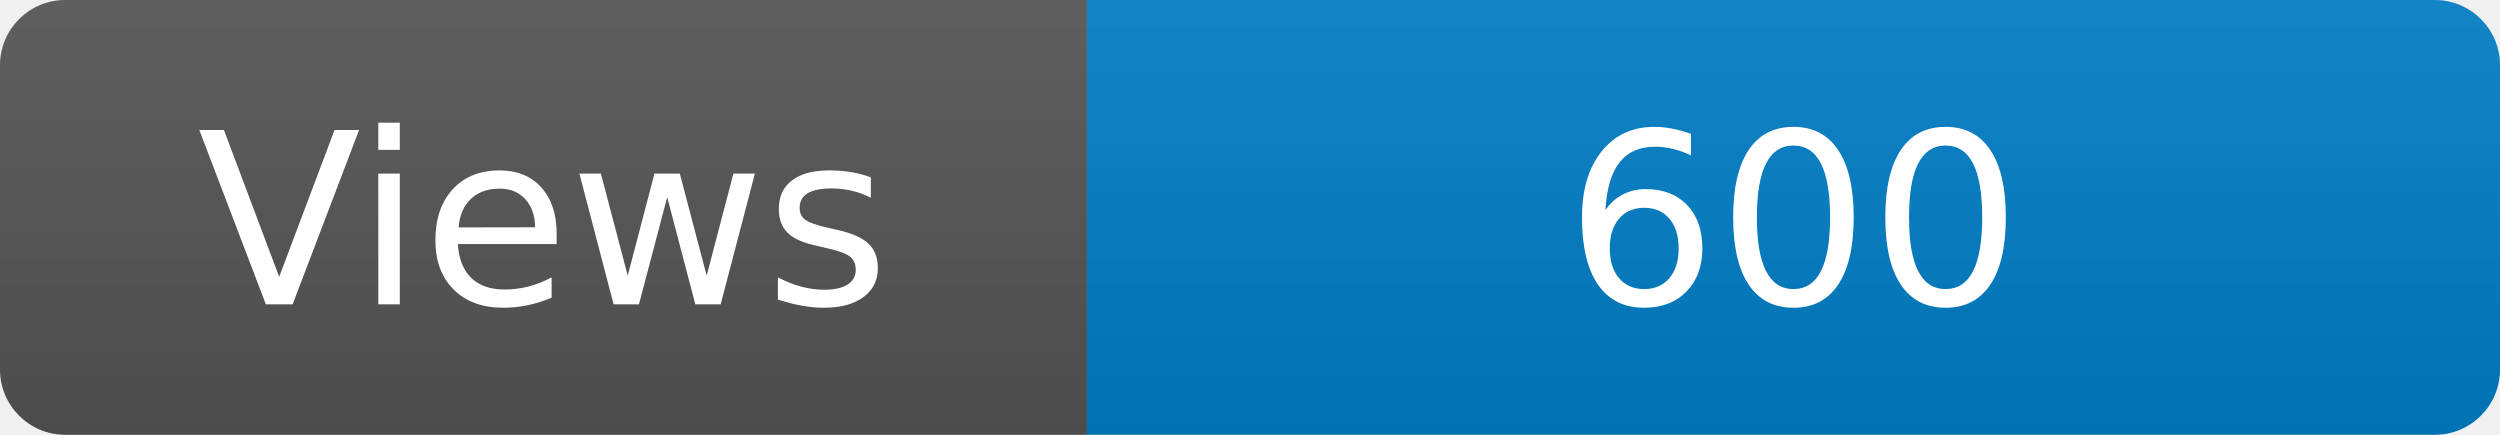
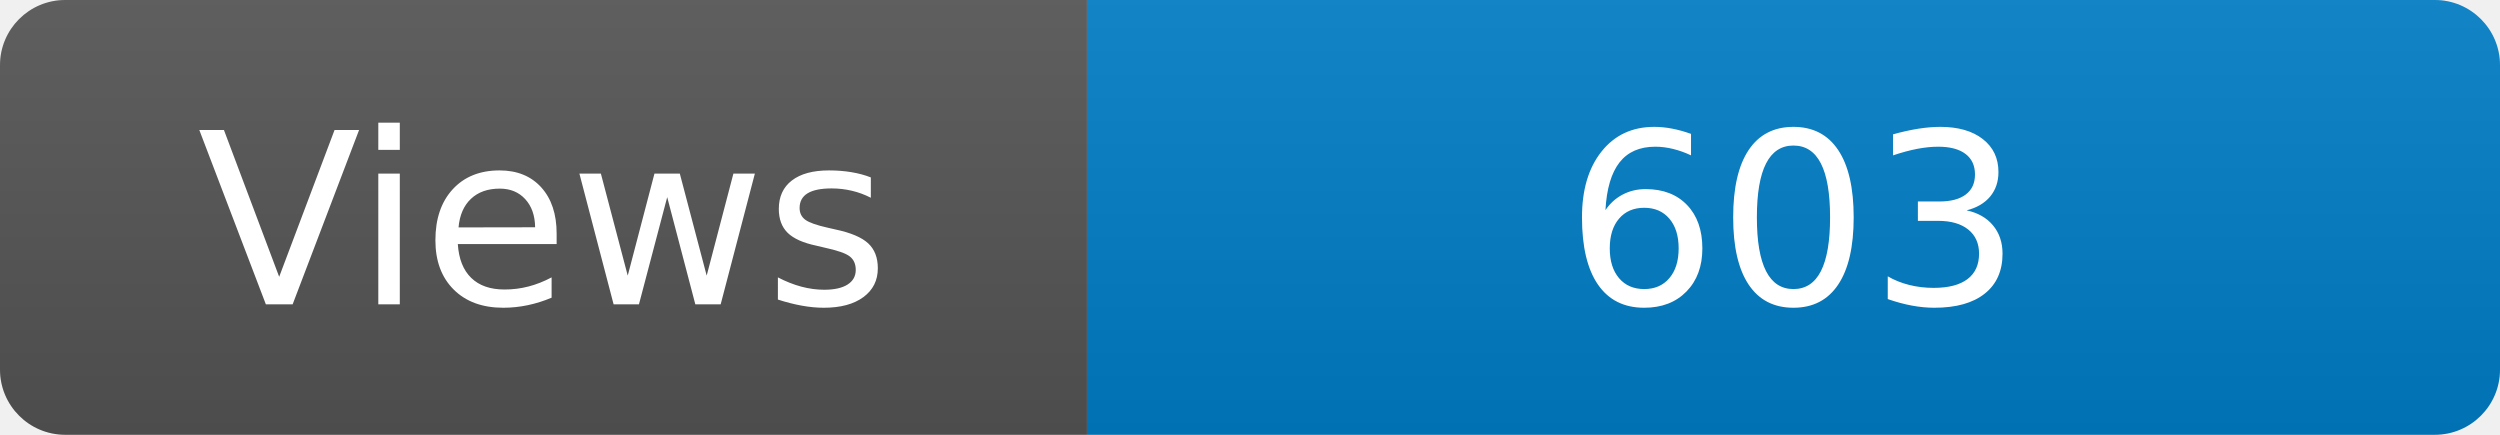
<svg xmlns="http://www.w3.org/2000/svg" width="115" height="20" role="img" aria-label="Maintained?: yes">
  <linearGradient id="s" x2="0" y2="100%">
    <stop offset="0" stop-color="#bbb" stop-opacity=".1" />
    <stop offset="1" stop-opacity=".1" />
  </linearGradient>
  <clipPath id="r">
    <rect width="115" height="20" rx="3" fill="#fff" />
  </clipPath>
  <g clip-path="url(#r)">
    <rect width="50" height="20" fill="#555" />
    <rect x="50" width="160" height="20" fill="#007ec6" />
    <rect width="115" height="20" fill="url(#s)" />
  </g>
  <g fill="#fff" text-anchor="middle" font-family="Verdana,Geneva,DejaVu Sans,sans-serif" font-size="110">
    <text x="250" y="140" transform="scale(.1)" fill="#fff">Views</text>
-     <text x="825" y="140" transform="scale(.1)" fill="#fff">600</text>
+     <text x="825" y="140" transform="scale(.1)" fill="#fff">603</text>
  </g>
</svg>
